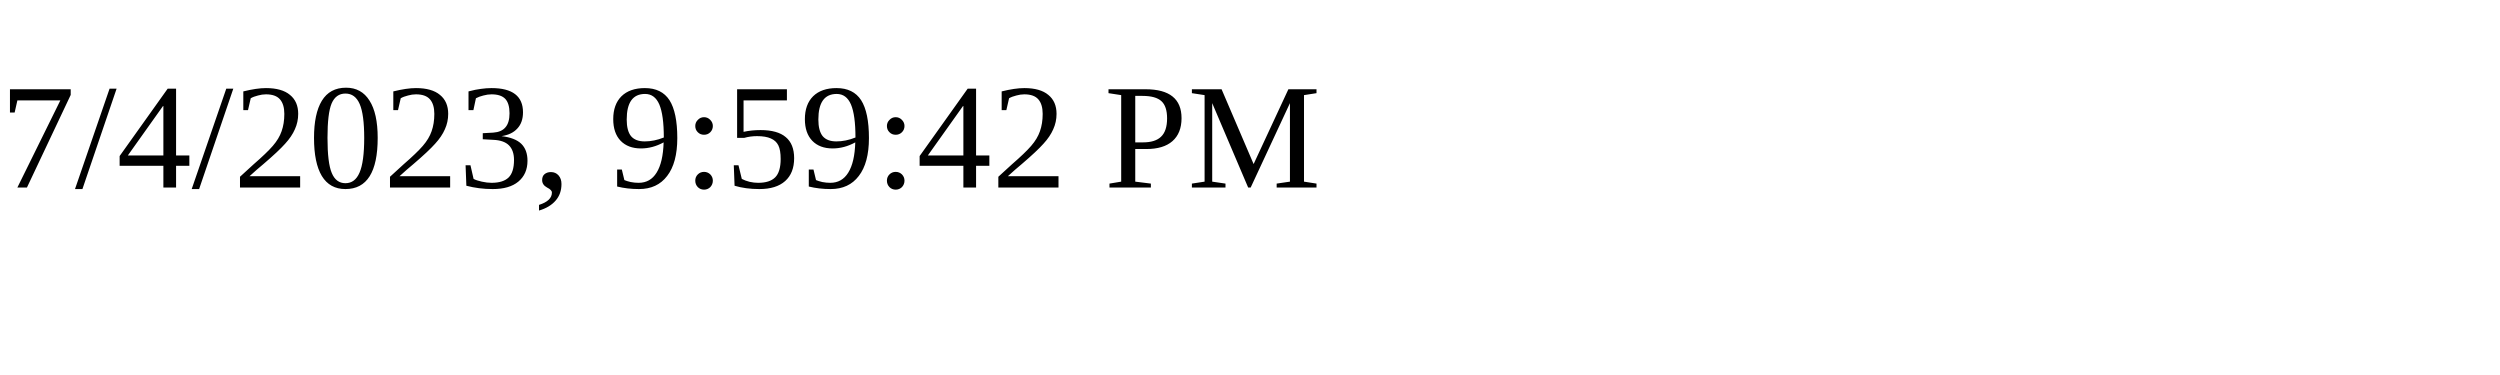
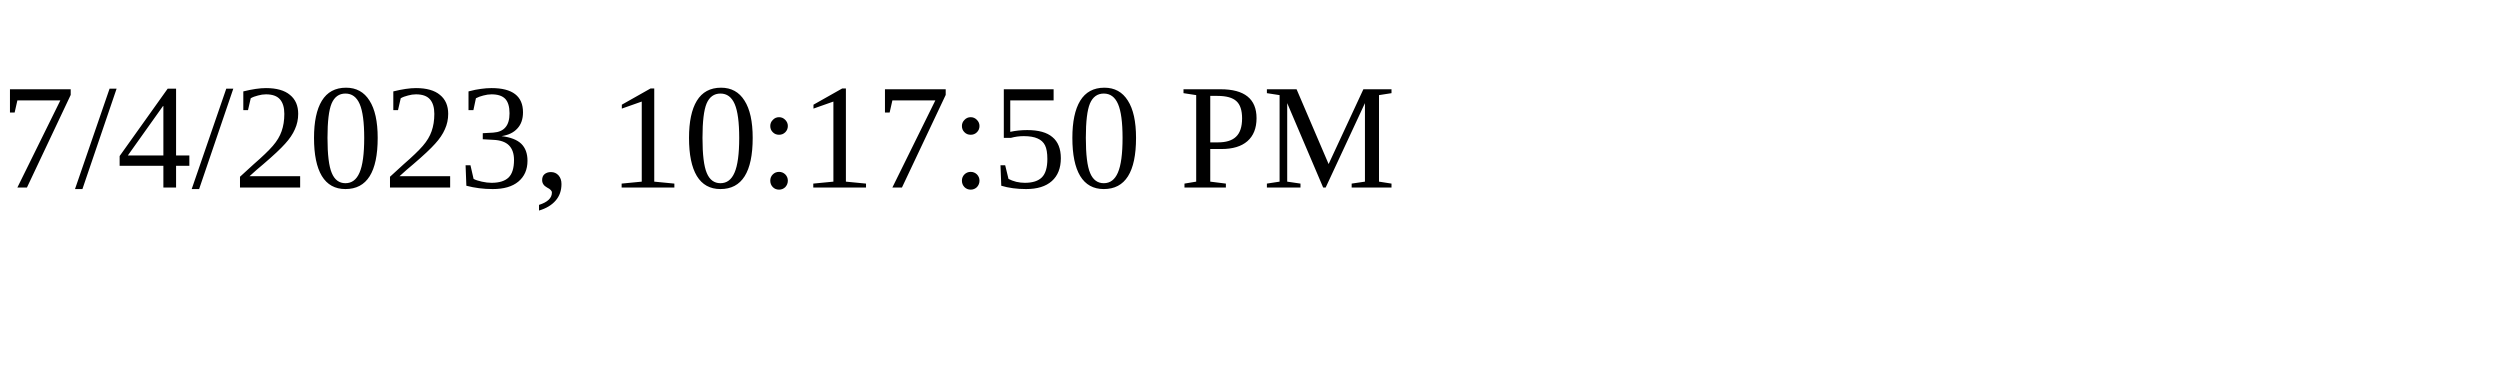
<svg xmlns="http://www.w3.org/2000/svg" height="30" width="200">
-   <text x="0" y="15">7/4/2023, 9:59:42 PM</text>
+   <text x="0" y="15">7/4/2023, 10:17:50 PM</text>
</svg>
